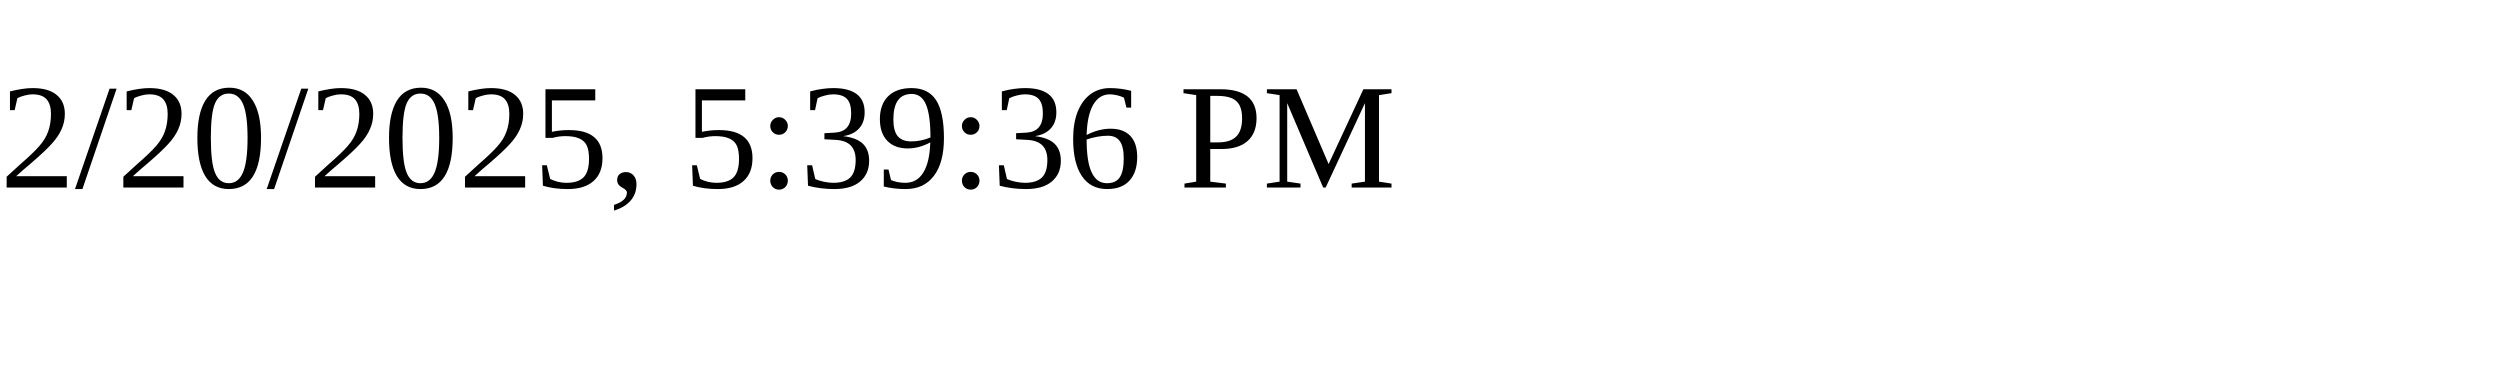
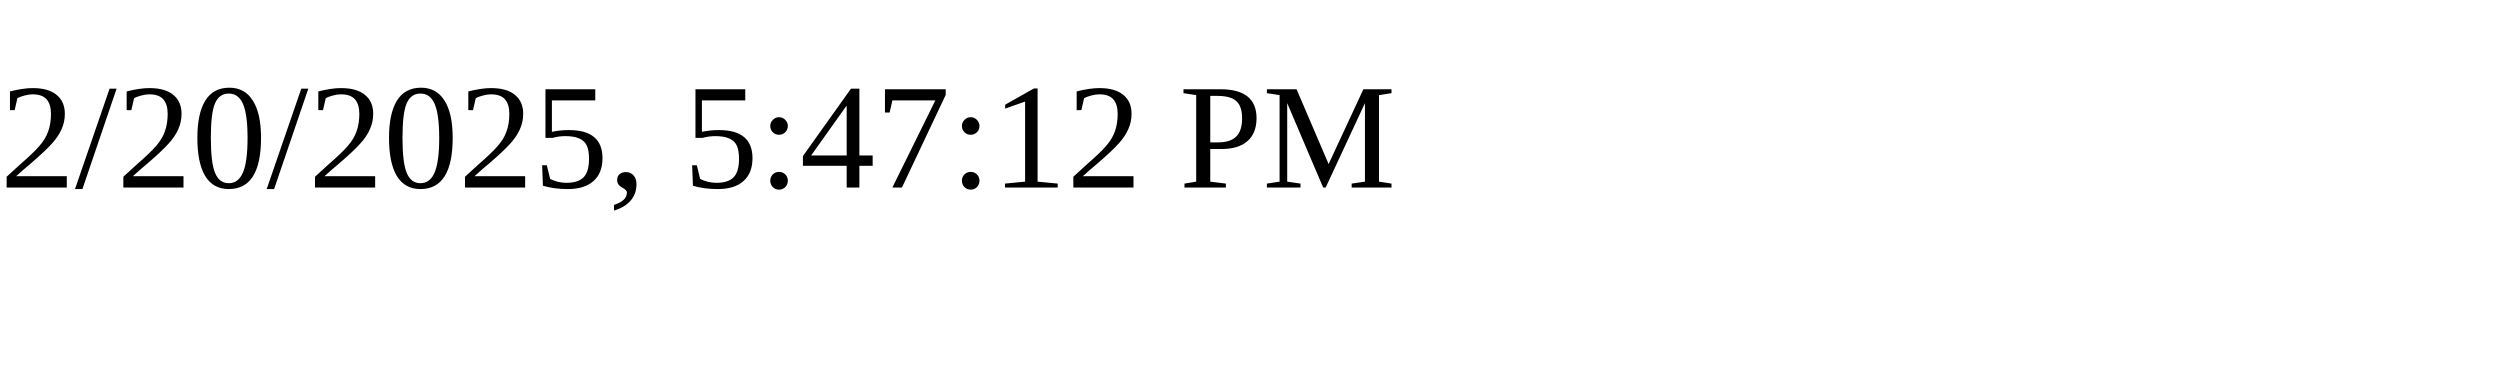
<svg xmlns="http://www.w3.org/2000/svg" height="30" width="200">
-   <text x="0" y="15">2/20/2025, 5:39:36 PM</text>
+   <text x="0" y="15">2/20/2025, 5:47:12 PM</text>
</svg>
